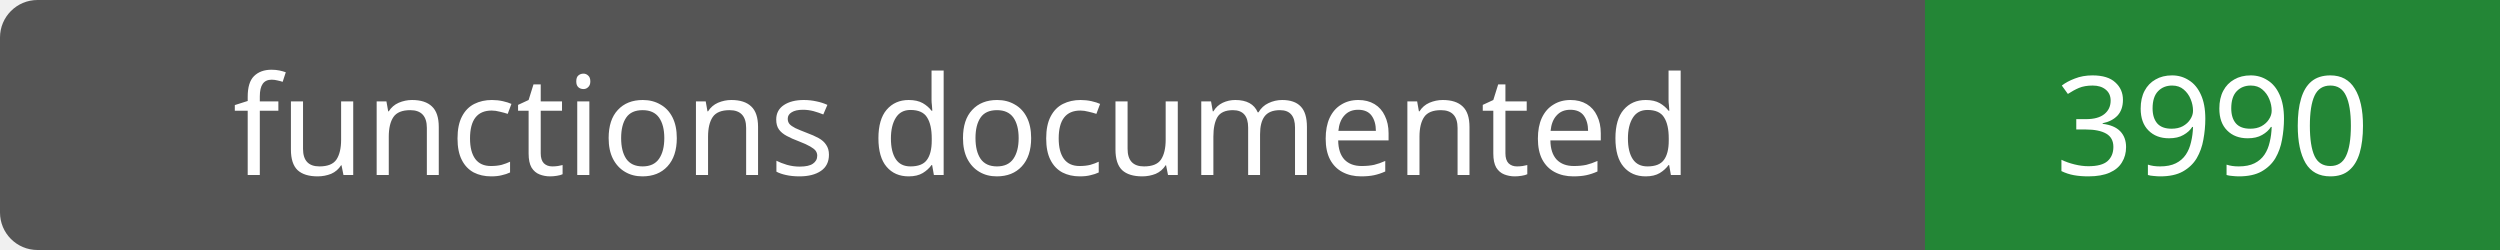
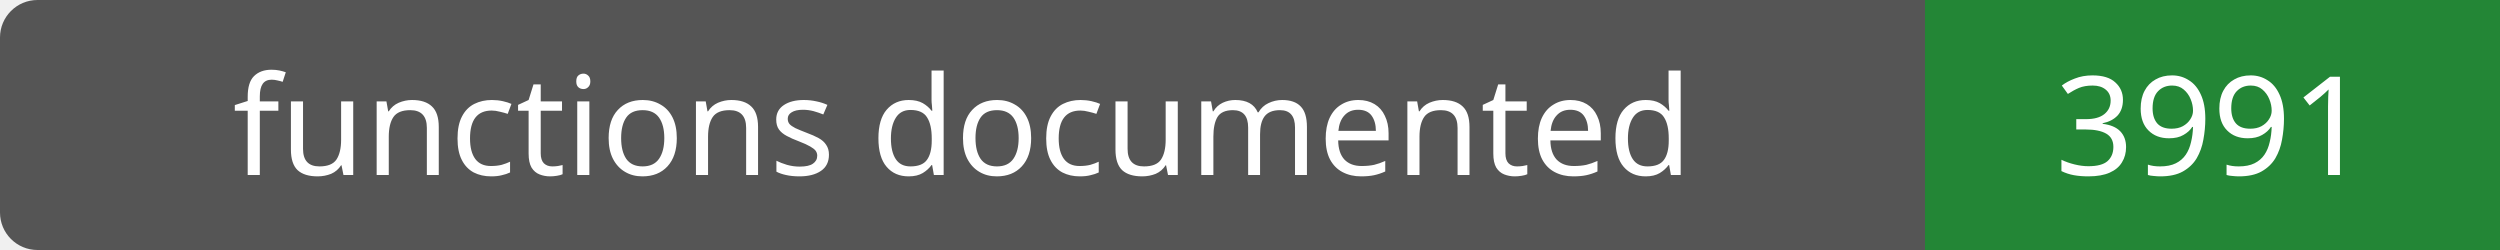
- <svg xmlns="http://www.w3.org/2000/svg" width="200" height="20" role="img" aria-label="functions documented: 3990">
+ <svg xmlns="http://www.w3.org/2000/svg" width="200" height="20" role="img" aria-label="functions documented: 3991">
  <rect width="200" height="20" rx="3" fill="#555" />
  <path fill="#238636" d="M154 0h46v20H154z" />
  <g fill="#fff" text-anchor="middle" font-family="Verdana,sans-serif" font-size="11">
    <text x="77.0" y="14">functions documented</text>
-     <text x="177.0" y="14">3990</text>
+     <text x="177.0" y="14">3991</text>
  </g>
</svg>
